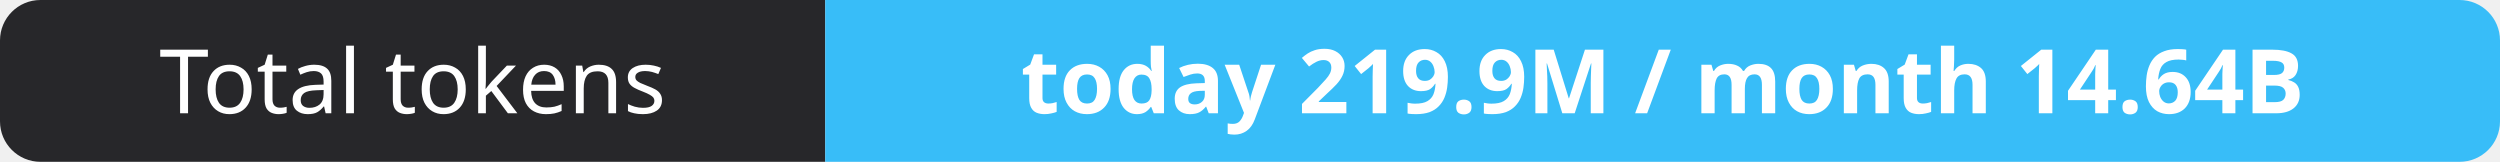
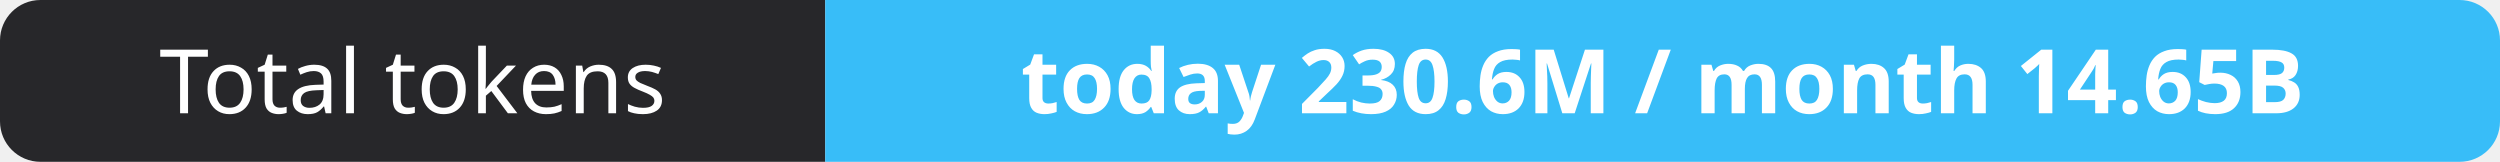
- <svg xmlns="http://www.w3.org/2000/svg" width="309" height="20" role="img" aria-label="Total tokens: today 219.9M / month 14.64B">
+ <svg xmlns="http://www.w3.org/2000/svg" width="309" height="20" role="img" aria-label="Total tokens: today 230.6M / month 14.65B">
  <clipPath id="r">
    <rect width="309" height="20" rx="5" fill="#fff" />
  </clipPath>
  <g clip-path="url(#r)">
    <rect width="102" height="20" fill="#27272a" />
    <rect x="102" width="207" height="20" fill="#38bdf8" />
  </g>
  <g fill="#fff" text-anchor="middle" font-family="Verdana,Geneva,sans-serif" font-size="11">
    <text x="51.0" y="14">Total tokens</text>
-     <text x="205.5" y="14" font-weight="700">today 219.9M / month 14.64B</text>
+     <text x="205.5" y="14" font-weight="700">today 230.6M / month 14.65B</text>
  </g>
</svg>
